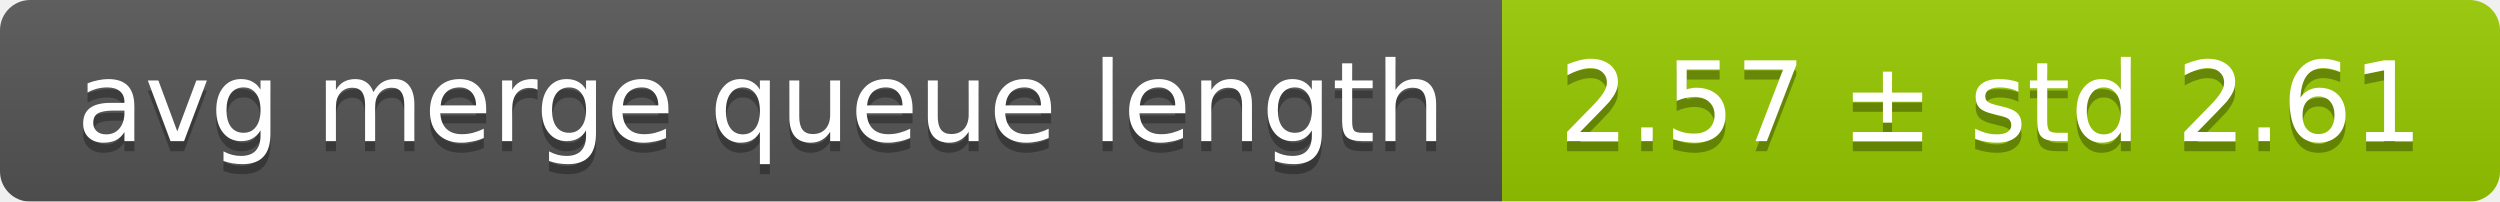
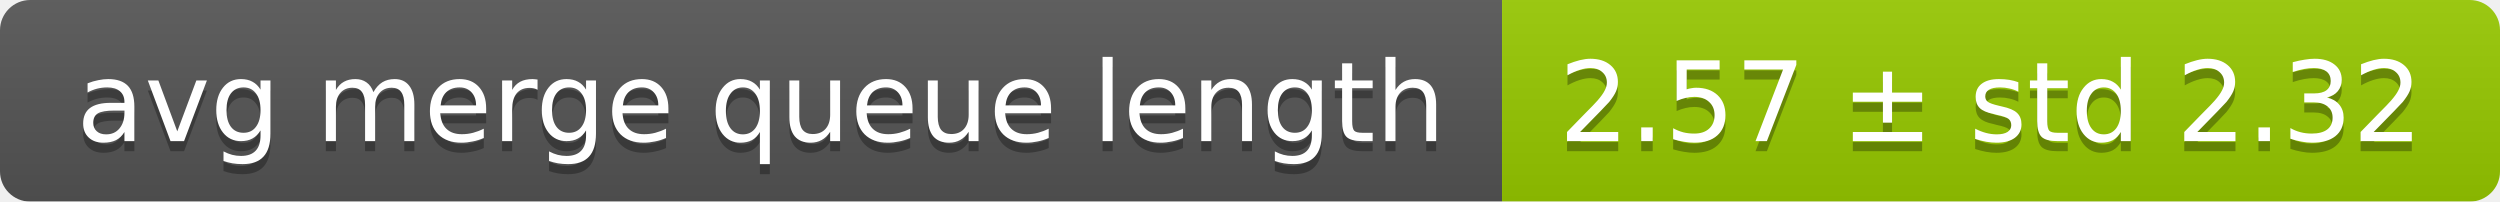
<svg xmlns="http://www.w3.org/2000/svg" width="248" height="20">
  <linearGradient id="smooth" x2="0" y2="100%">
    <stop offset="0" stop-color="#bbb" stop-opacity=".1" />
    <stop offset="1" stop-opacity=".1" />
  </linearGradient>
  <mask id="round">
    <rect width="248" height="20" rx="3" fill="#fff" />
  </mask>
  <g mask="url(#round)">
    <rect width="149" height="20" fill="#555" />
    <rect x="149" width="99" height="20" fill="#97ca00" />
    <rect width="248" height="20" fill="url(#smooth)" />
  </g>
  <g fill="#fff" text-anchor="middle" font-family="DejaVu Sans,Verdana,Geneva,sans-serif" font-size="11">
    <text x="75.5" y="15" fill="#010101" fill-opacity=".3">avg merge queue length</text>
    <text x="75.5" y="14">avg merge queue length</text>
-     <text x="197.5" y="15" fill="#010101" fill-opacity=".3">2.57 ± std 2.61</text>
-     <text x="197.5" y="14">2.57 ± std 2.61</text>
+     <text x="197.5" y="15" fill="#010101" fill-opacity=".3">2.57 ± std 2.32</text>
+     <text x="197.5" y="14">2.57 ± std 2.32</text>
  </g>
</svg>
